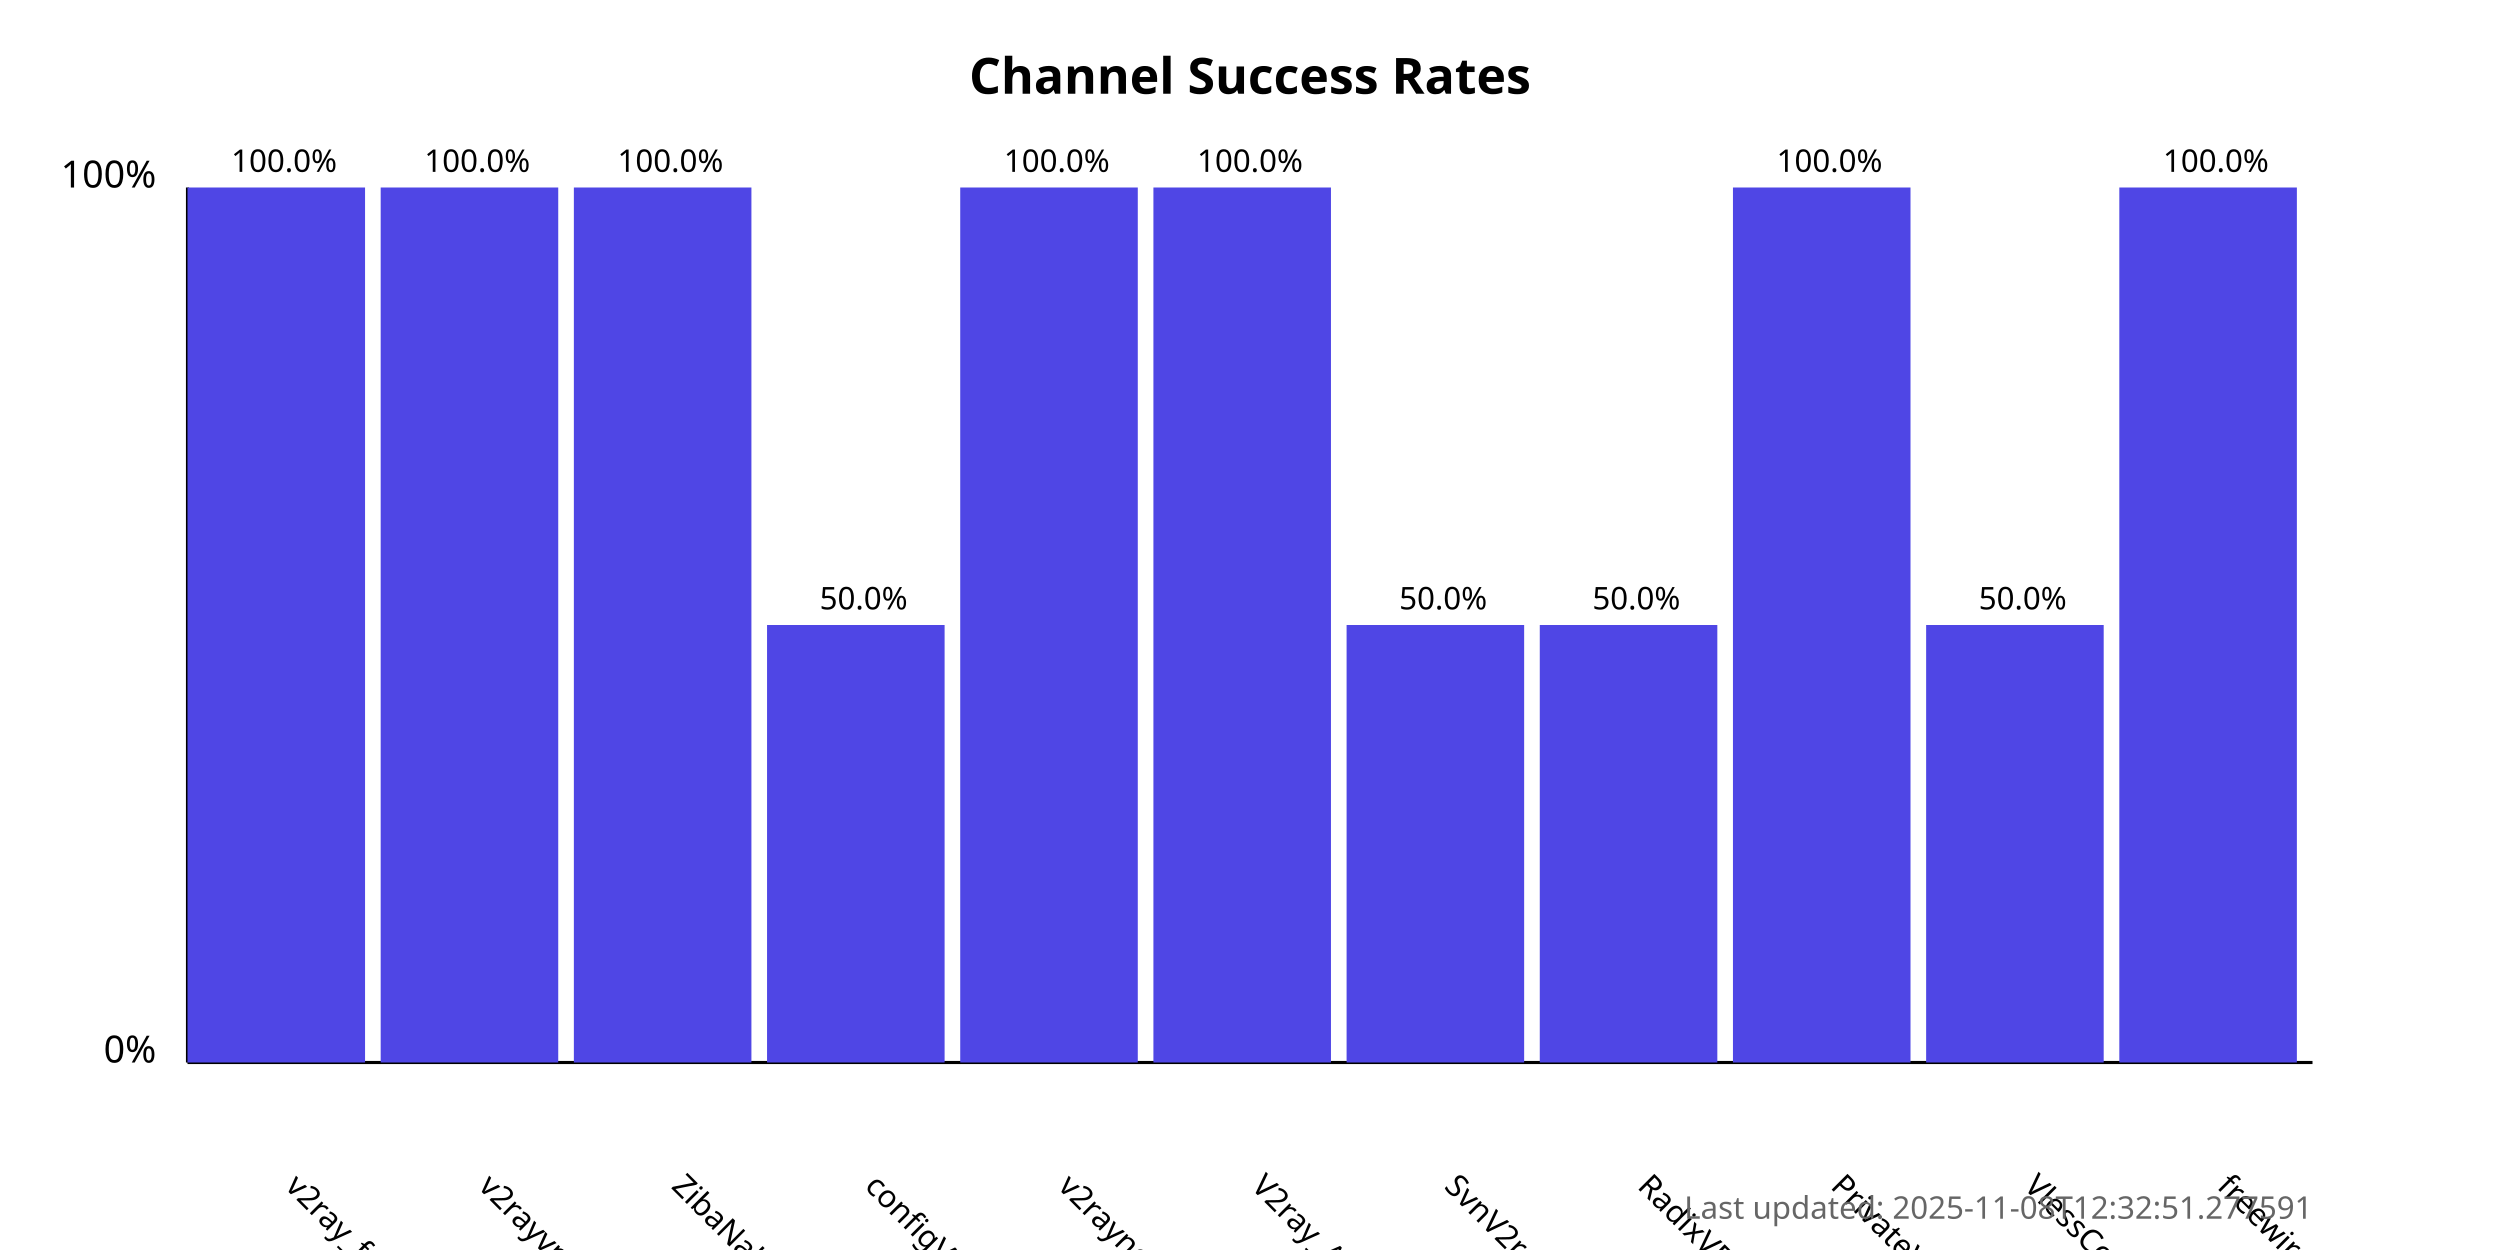
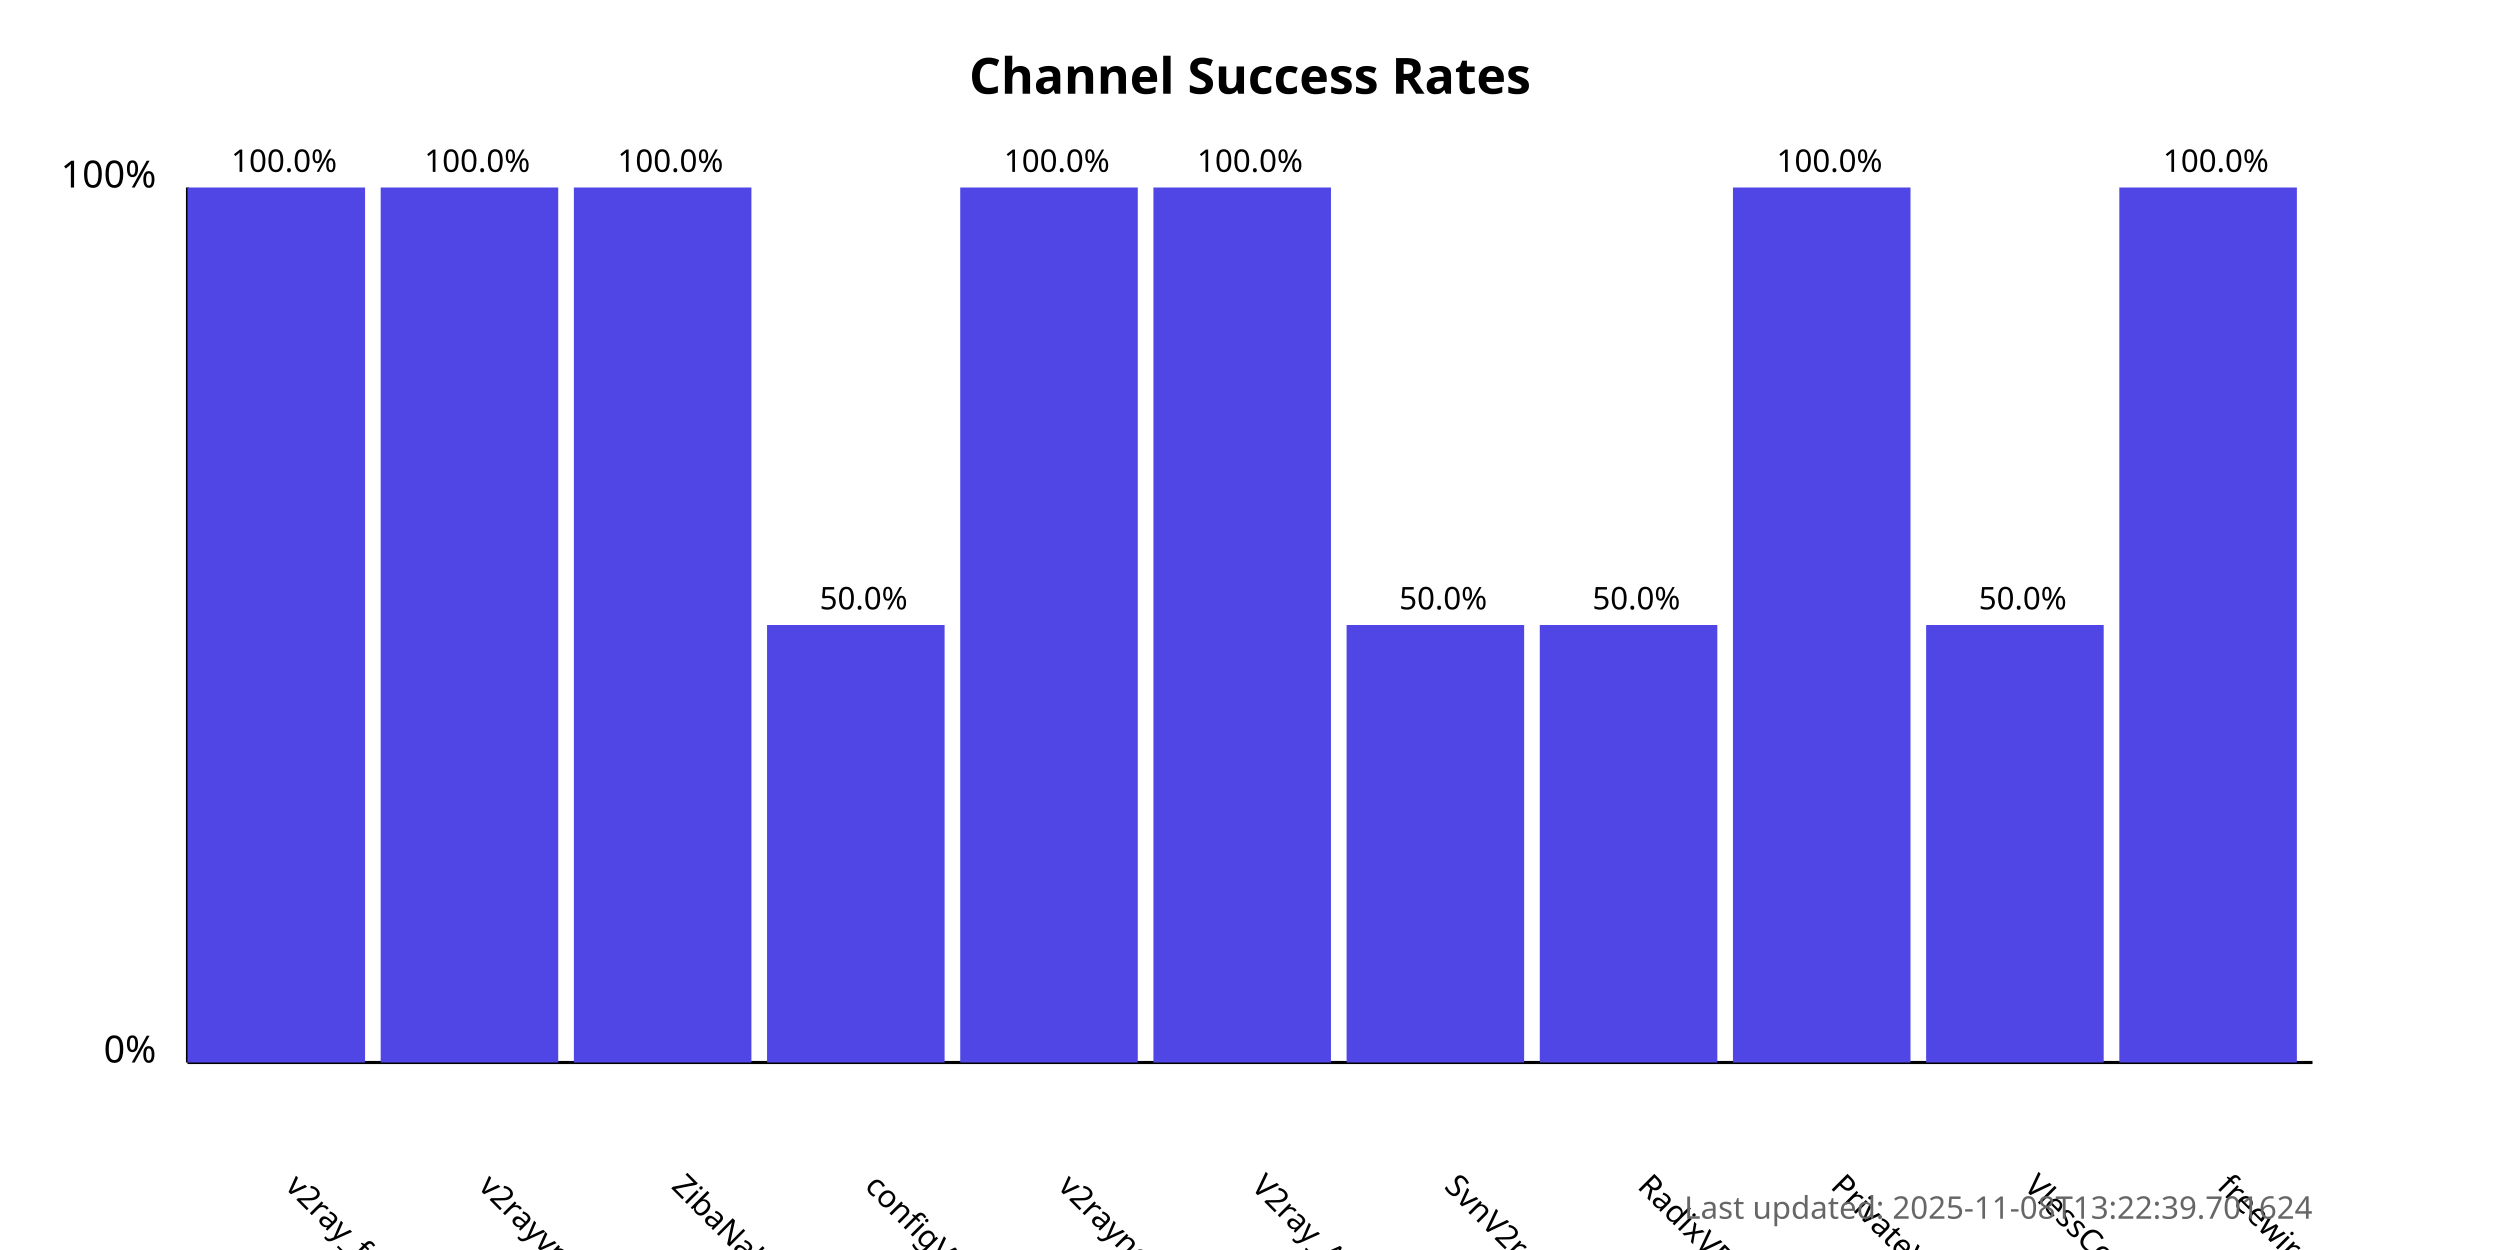
<svg xmlns="http://www.w3.org/2000/svg" width="800" height="400">
  <style>
            .chart-title { font: bold 16px sans-serif; }
            .axis-label { font: 12px sans-serif; }
            .tick-label { font: 10px sans-serif; }
            .bar { fill: #4f46e5; }
            .bar:hover { fill: #6366f1; }
            .timestamp { font: 10px sans-serif; fill: #666; }
        </style>
  <text x="400.0" y="30" text-anchor="middle" class="chart-title">
            Channel Success Rates
        </text>
  <line x1="60" y1="340" x2="60" y2="60" stroke="black" stroke-width="1" />
  <line x1="60" y1="340" x2="740" y2="340" stroke="black" stroke-width="1" />
  <text x="50" y="340" text-anchor="end" class="axis-label">0%</text>
  <text x="50" y="60" text-anchor="end" class="axis-label">100%</text>
  <g>
    <rect x="60" y="60.0" width="56.818" height="280.0" class="bar" />
    <text x="90.909" y="380" transform="rotate(45, 90.90909, 380)" text-anchor="start" class="tick-label">
                v2ray_free_conf
            </text>
    <text x="90.909" y="55.0" text-anchor="middle" class="tick-label">
                100.0%
            </text>
  </g>
  <g>
    <rect x="121.818" y="60.0" width="56.818" height="280.0" class="bar" />
    <text x="152.727" y="380" transform="rotate(45, 152.7273, 380)" text-anchor="start" class="tick-label">
                v2rayvpno
            </text>
    <text x="152.727" y="55.0" text-anchor="middle" class="tick-label">
                100.0%
            </text>
  </g>
  <g>
    <rect x="183.636" y="60.0" width="56.818" height="280.0" class="bar" />
    <text x="214.545" y="380" transform="rotate(45, 214.5455, 380)" text-anchor="start" class="tick-label">
                ZibaNabz
            </text>
    <text x="214.545" y="55.0" text-anchor="middle" class="tick-label">
                100.0%
            </text>
  </g>
  <g>
    <rect x="245.455" y="200.0" width="56.818" height="140.0" class="bar" />
    <text x="276.364" y="380" transform="rotate(45, 276.3636, 380)" text-anchor="start" class="tick-label">
                configV2rayForFree
            </text>
    <text x="276.364" y="195.0" text-anchor="middle" class="tick-label">
                50.0%
            </text>
  </g>
  <g>
    <rect x="307.273" y="60.0" width="56.818" height="280.0" class="bar" />
    <text x="338.182" y="380" transform="rotate(45, 338.1818, 380)" text-anchor="start" class="tick-label">
                v2rayngvpn
            </text>
    <text x="338.182" y="55.0" text-anchor="middle" class="tick-label">
                100.0%
            </text>
  </g>
  <g>
    <rect x="369.091" y="60.0" width="56.818" height="280.0" class="bar" />
    <text x="400.0" y="380" transform="rotate(45, 400.0, 380)" text-anchor="start" class="tick-label">
                V2ray_Alpha
            </text>
    <text x="400.0" y="55.0" text-anchor="middle" class="tick-label">
                100.0%
            </text>
  </g>
  <g>
    <rect x="430.909" y="200.0" width="56.818" height="140.0" class="bar" />
    <text x="461.818" y="380" transform="rotate(45, 461.8182, 380)" text-anchor="start" class="tick-label">
                SvnV2ray
            </text>
    <text x="461.818" y="195.0" text-anchor="middle" class="tick-label">
                50.0%
            </text>
  </g>
  <g>
    <rect x="492.727" y="200.0" width="56.818" height="140.0" class="bar" />
    <text x="523.636" y="380" transform="rotate(45, 523.6364, 380)" text-anchor="start" class="tick-label">
                RadixVPN
            </text>
    <text x="523.636" y="195.0" text-anchor="middle" class="tick-label">
                50.0%
            </text>
  </g>
  <g>
    <rect x="554.545" y="60.0" width="56.818" height="280.0" class="bar" />
    <text x="585.455" y="380" transform="rotate(45, 585.4545, 380)" text-anchor="start" class="tick-label">
                PrivateVPNs
            </text>
    <text x="585.455" y="55.0" text-anchor="middle" class="tick-label">
                100.0%
            </text>
  </g>
  <g>
    <rect x="616.364" y="200.0" width="56.818" height="140.0" class="bar" />
    <text x="647.273" y="380" transform="rotate(45, 647.2727, 380)" text-anchor="start" class="tick-label">
                VlessConfig
            </text>
    <text x="647.273" y="195.0" text-anchor="middle" class="tick-label">
                50.0%
            </text>
  </g>
  <g>
    <rect x="678.182" y="60.0" width="56.818" height="280.0" class="bar" />
    <text x="709.091" y="380" transform="rotate(45, 709.0909, 380)" text-anchor="start" class="tick-label">
                freewireguard
            </text>
    <text x="709.091" y="55.0" text-anchor="middle" class="tick-label">
                100.0%
            </text>
  </g>
  <text x="740" y="390" text-anchor="end" class="timestamp">
-             Last updated: 2025-11-08T12:32:51.277591
+             Last updated: 2025-11-08T13:22:39.701624
        </text>
</svg>
